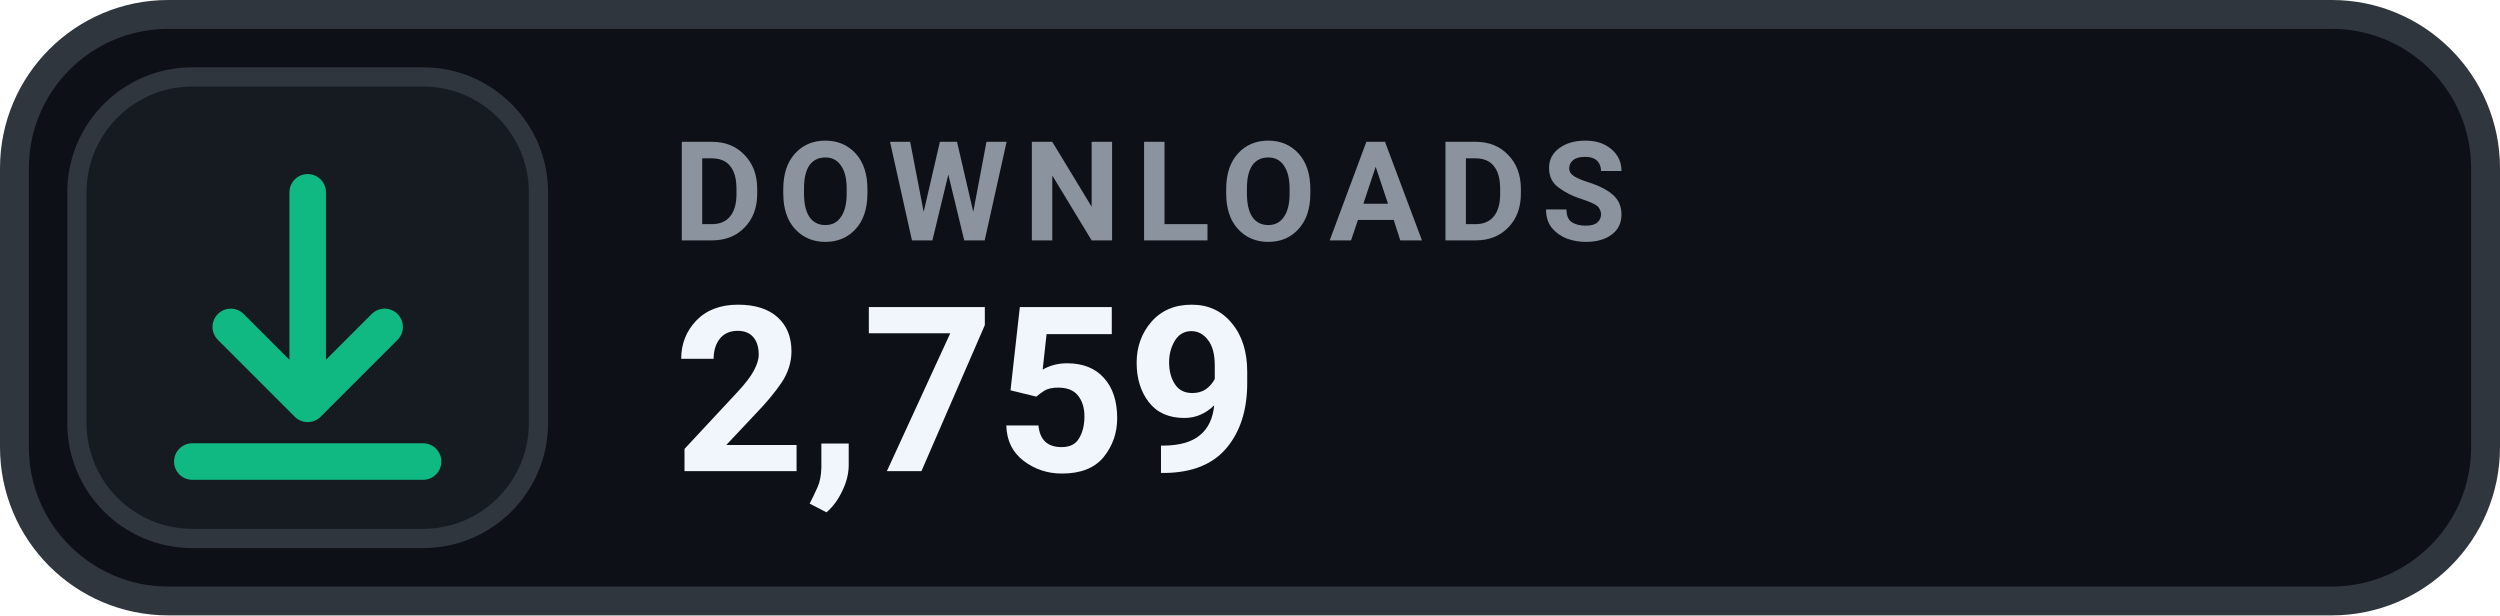
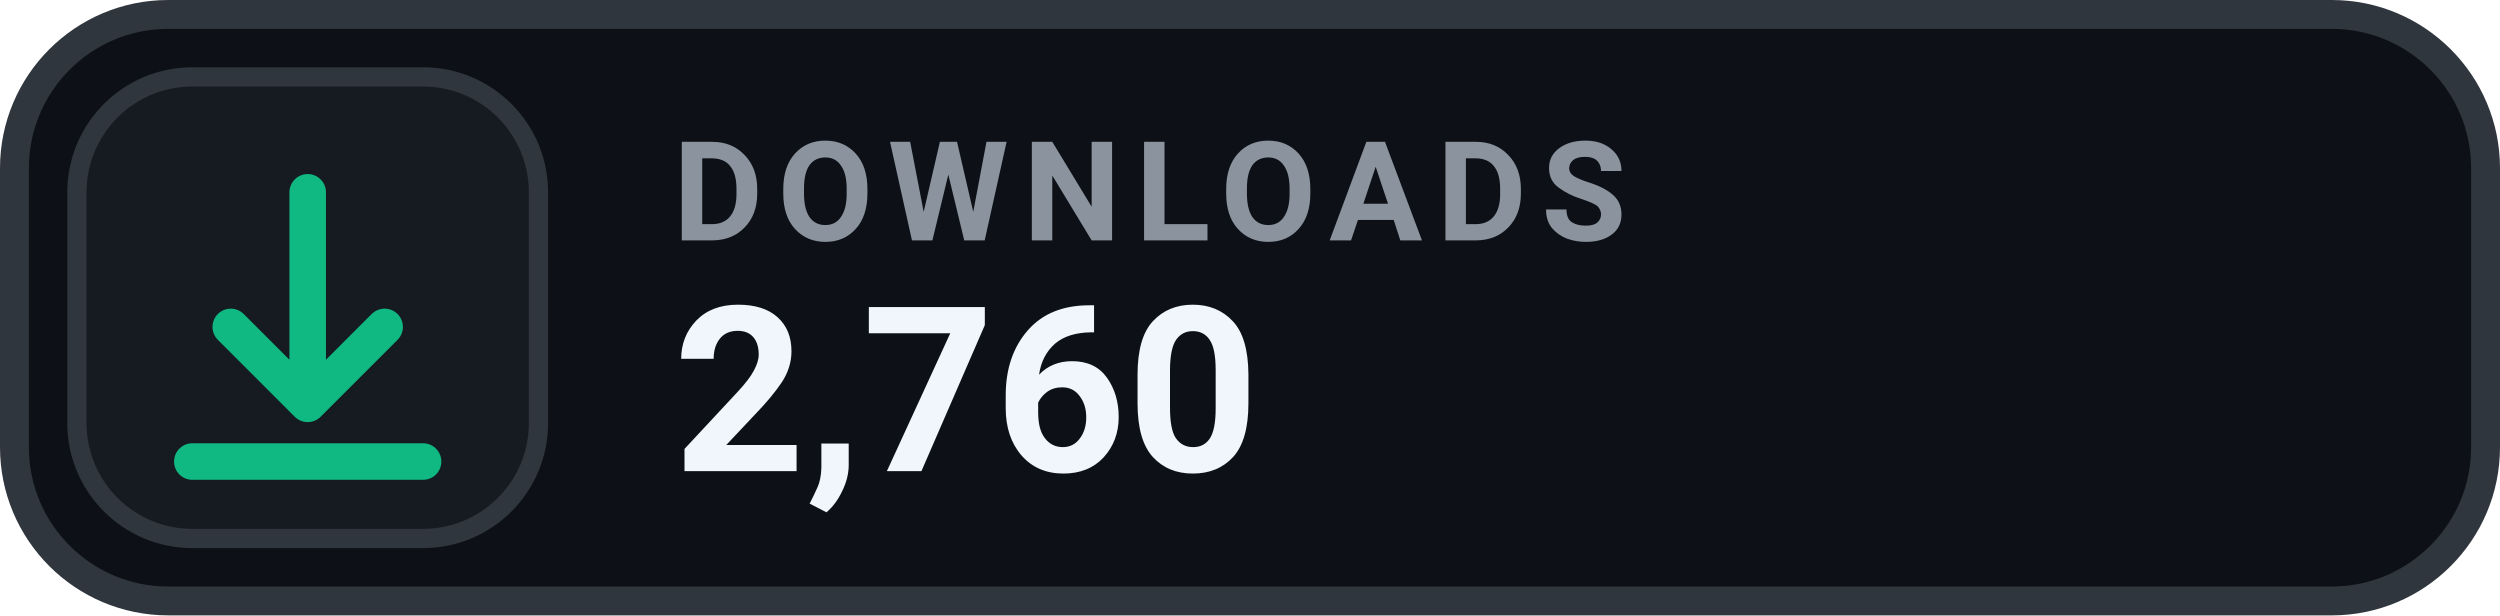
- <svg xmlns="http://www.w3.org/2000/svg" width="130" height="32" viewBox="0 0 130 32" role="img" aria-label="DOWNLOADS 2,759">
+ <svg xmlns="http://www.w3.org/2000/svg" width="130" height="32" viewBox="0 0 130 32" role="img" aria-label="DOWNLOADS 2,760">
  <rect x=".75" y=".75" width="128.5" height="30.5" rx="8" fill="#0D1117" stroke="#30363D" stroke-width="1.5" />
  <rect x="4" y="4" width="24" height="24" rx="6" fill="#161B22" stroke="#30363D" stroke-width="1" />
  <g transform="translate(16 16)" style="color:#10B981;">
    <path d="M0 -6 v11 m0 0 l4 -4 m-4 4 l-4 -4 M-6 8 h12" fill="none" stroke="currentColor" stroke-width="1.9" stroke-linecap="round" stroke-linejoin="round" />
  </g>
  <text x="35" y="12.5" fill="#8B949E" font-family="-apple-system,BlinkMacSystemFont,'Segoe UI',Roboto,Helvetica,Arial,sans-serif" font-size="7.2" font-weight="700" letter-spacing=".75">DOWNLOADS</text>
-   <text x="35" y="24.5" fill="#F0F6FC" font-family="-apple-system,BlinkMacSystemFont,'Segoe UI',Roboto,Helvetica,Arial,sans-serif" font-size="12" font-weight="700">2,759</text>
+   <text x="35" y="24.5" fill="#F0F6FC" font-family="-apple-system,BlinkMacSystemFont,'Segoe UI',Roboto,Helvetica,Arial,sans-serif" font-size="12" font-weight="700">2,760</text>
</svg>
